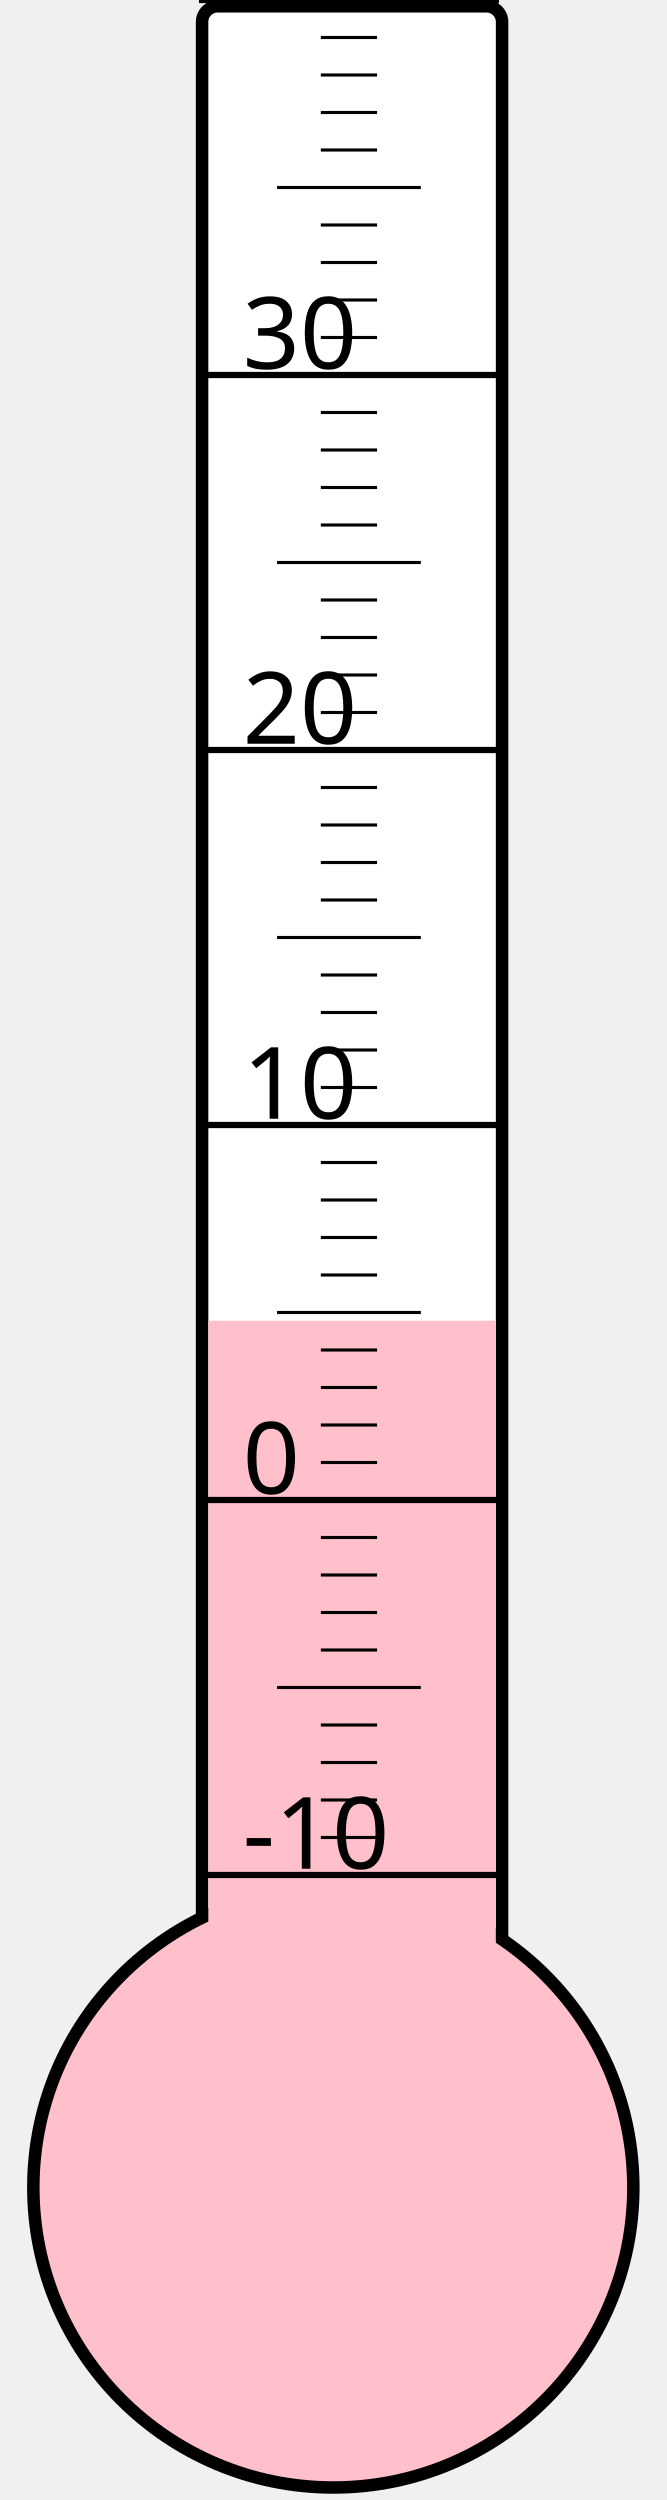
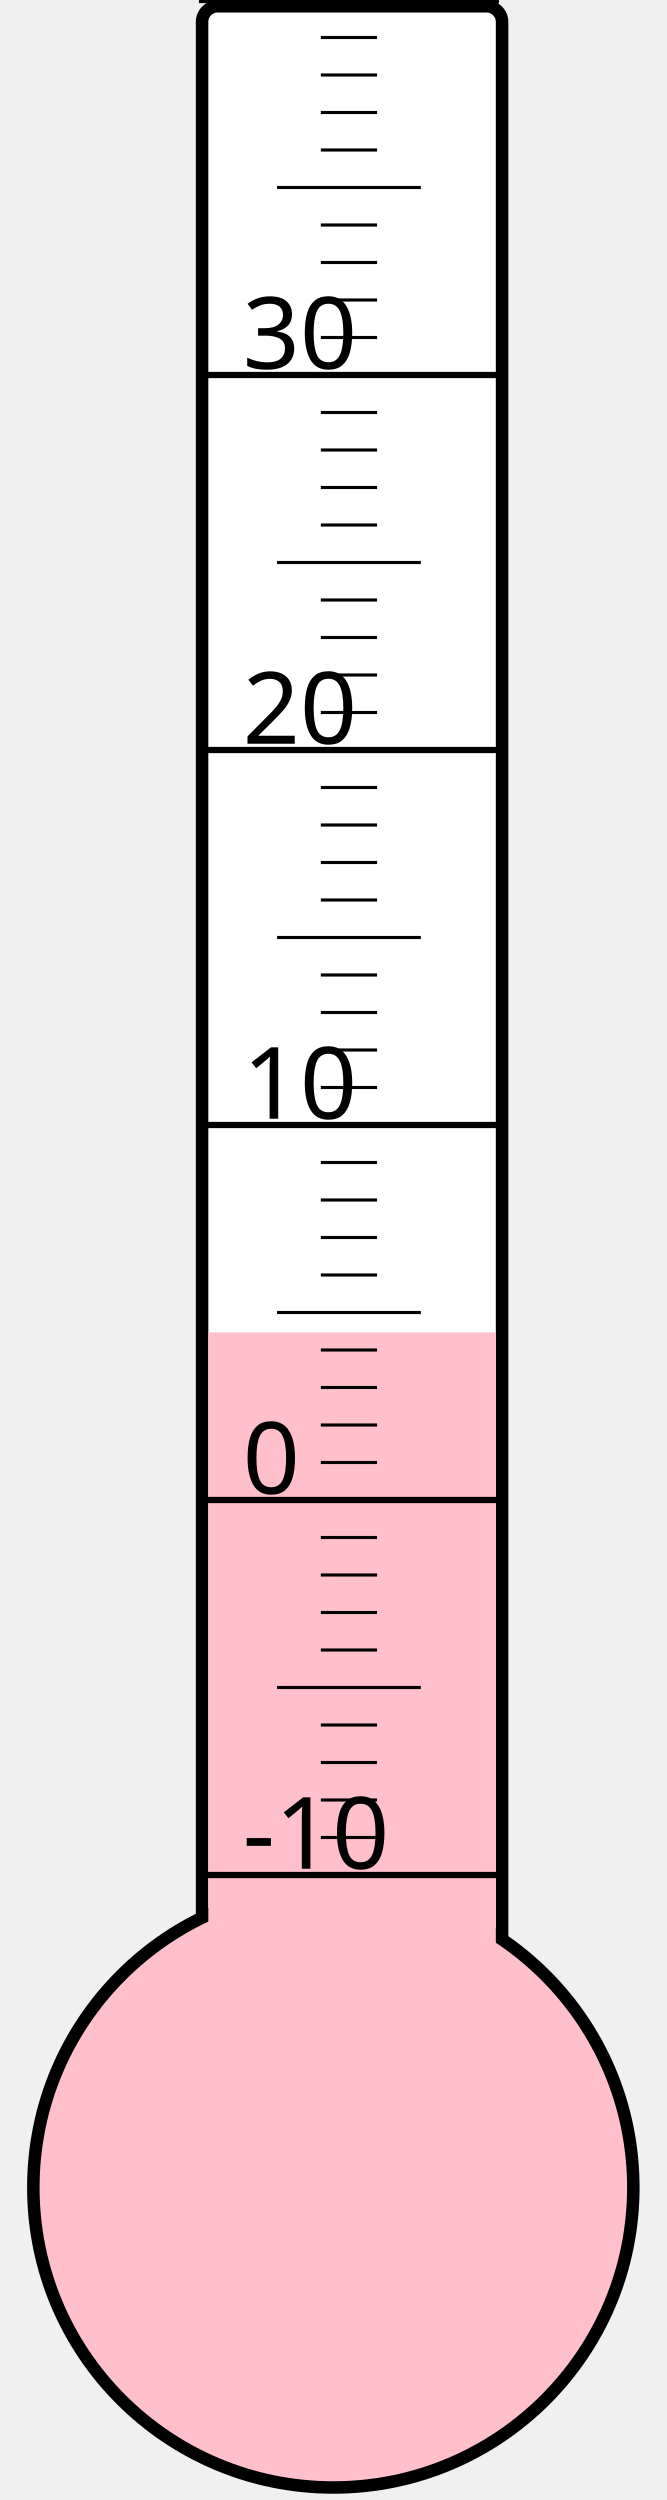
<svg xmlns="http://www.w3.org/2000/svg" width="40px" height="150px" viewBox="0 0 200 800">
  <rect width="200" height="800" x="0" y="0" style="fill: #ffffeb; fill-opacity: 0;" />
  <rect width="96" height="680" x="58" y="2" rx="5" ry="5" style="fill: white; fill-opacity: 1; stroke: black; stroke-width: 4;" />
  <circle cx="100" cy="700" r="96" style="fill: pink; stroke: black; stroke-width: 4;" />
-   <rect width="92" height="277.375" x="60" y="422.625" style="fill: pink; fill-opacity: 1; stroke-width: 0;" />
+   <rect width="92" height="273.625" x="60" y="426.375" style="fill: pink; fill-opacity: 1; stroke-width: 0;" />
  <text x="71" y="598" style="font-family: sans-serif; font-size: 24pt;">-10</text>
  <text x="71" y="478" style="font-family: sans-serif; font-size: 24pt;">0</text>
  <text x="71" y="358" style="font-family: sans-serif; font-size: 24pt;">10</text>
  <text x="71" y="238" style="font-family: sans-serif; font-size: 24pt;">20</text>
  <text x="71" y="118" style="font-family: sans-serif; font-size: 24pt;">30</text>
  <g style="stroke: black;">
    <line x1="57" y1="600" x2="153" y2="600" style="stroke-width: 2;" />
    <line x1="96" y1="588" x2="114" y2="588" style="stroke-width: 1;" />
    <line x1="96" y1="576" x2="114" y2="576" style="stroke-width: 1;" />
    <line x1="96" y1="564" x2="114" y2="564" style="stroke-width: 1;" />
    <line x1="96" y1="552" x2="114" y2="552" style="stroke-width: 1;" />
    <line x1="82" y1="540" x2="128" y2="540" style="stroke-width: 1;" />
    <line x1="96" y1="528" x2="114" y2="528" style="stroke-width: 1;" />
    <line x1="96" y1="516" x2="114" y2="516" style="stroke-width: 1;" />
    <line x1="96" y1="504" x2="114" y2="504" style="stroke-width: 1;" />
    <line x1="96" y1="492" x2="114" y2="492" style="stroke-width: 1;" />
    <line x1="57" y1="480" x2="153" y2="480" style="stroke-width: 2;" />
    <line x1="96" y1="468" x2="114" y2="468" style="stroke-width: 1;" />
    <line x1="96" y1="456" x2="114" y2="456" style="stroke-width: 1;" />
    <line x1="96" y1="444" x2="114" y2="444" style="stroke-width: 1;" />
    <line x1="96" y1="432" x2="114" y2="432" style="stroke-width: 1;" />
    <line x1="82" y1="420" x2="128" y2="420" style="stroke-width: 1;" />
    <line x1="96" y1="408" x2="114" y2="408" style="stroke-width: 1;" />
    <line x1="96" y1="396" x2="114" y2="396" style="stroke-width: 1;" />
    <line x1="96" y1="384" x2="114" y2="384" style="stroke-width: 1;" />
    <line x1="96" y1="372" x2="114" y2="372" style="stroke-width: 1;" />
    <line x1="57" y1="360" x2="153" y2="360" style="stroke-width: 2;" />
    <line x1="96" y1="348" x2="114" y2="348" style="stroke-width: 1;" />
    <line x1="96" y1="336" x2="114" y2="336" style="stroke-width: 1;" />
    <line x1="96" y1="324" x2="114" y2="324" style="stroke-width: 1;" />
    <line x1="96" y1="312" x2="114" y2="312" style="stroke-width: 1;" />
    <line x1="82" y1="300" x2="128" y2="300" style="stroke-width: 1;" />
    <line x1="96" y1="288" x2="114" y2="288" style="stroke-width: 1;" />
    <line x1="96" y1="276" x2="114" y2="276" style="stroke-width: 1;" />
    <line x1="96" y1="264" x2="114" y2="264" style="stroke-width: 1;" />
    <line x1="96" y1="252" x2="114" y2="252" style="stroke-width: 1;" />
    <line x1="57" y1="240" x2="153" y2="240" style="stroke-width: 2;" />
    <line x1="96" y1="228" x2="114" y2="228" style="stroke-width: 1;" />
    <line x1="96" y1="216" x2="114" y2="216" style="stroke-width: 1;" />
    <line x1="96" y1="204" x2="114" y2="204" style="stroke-width: 1;" />
    <line x1="96" y1="192" x2="114" y2="192" style="stroke-width: 1;" />
    <line x1="82" y1="180" x2="128" y2="180" style="stroke-width: 1;" />
    <line x1="96" y1="168" x2="114" y2="168" style="stroke-width: 1;" />
    <line x1="96" y1="156" x2="114" y2="156" style="stroke-width: 1;" />
    <line x1="96" y1="144" x2="114" y2="144" style="stroke-width: 1;" />
    <line x1="96" y1="132" x2="114" y2="132" style="stroke-width: 1;" />
    <line x1="57" y1="120" x2="153" y2="120" style="stroke-width: 2;" />
    <line x1="96" y1="108" x2="114" y2="108" style="stroke-width: 1;" />
    <line x1="96" y1="96" x2="114" y2="96" style="stroke-width: 1;" />
    <line x1="96" y1="84" x2="114" y2="84" style="stroke-width: 1;" />
    <line x1="96" y1="72" x2="114" y2="72" style="stroke-width: 1;" />
    <line x1="82" y1="60" x2="128" y2="60" style="stroke-width: 1;" />
    <line x1="96" y1="48" x2="114" y2="48" style="stroke-width: 1;" />
    <line x1="96" y1="36" x2="114" y2="36" style="stroke-width: 1;" />
    <line x1="96" y1="24" x2="114" y2="24" style="stroke-width: 1;" />
    <line x1="96" y1="12" x2="114" y2="12" style="stroke-width: 1;" />
    <line x1="57" y1="0" x2="153" y2="0" style="stroke-width: 2;" />
  </g>
</svg>
